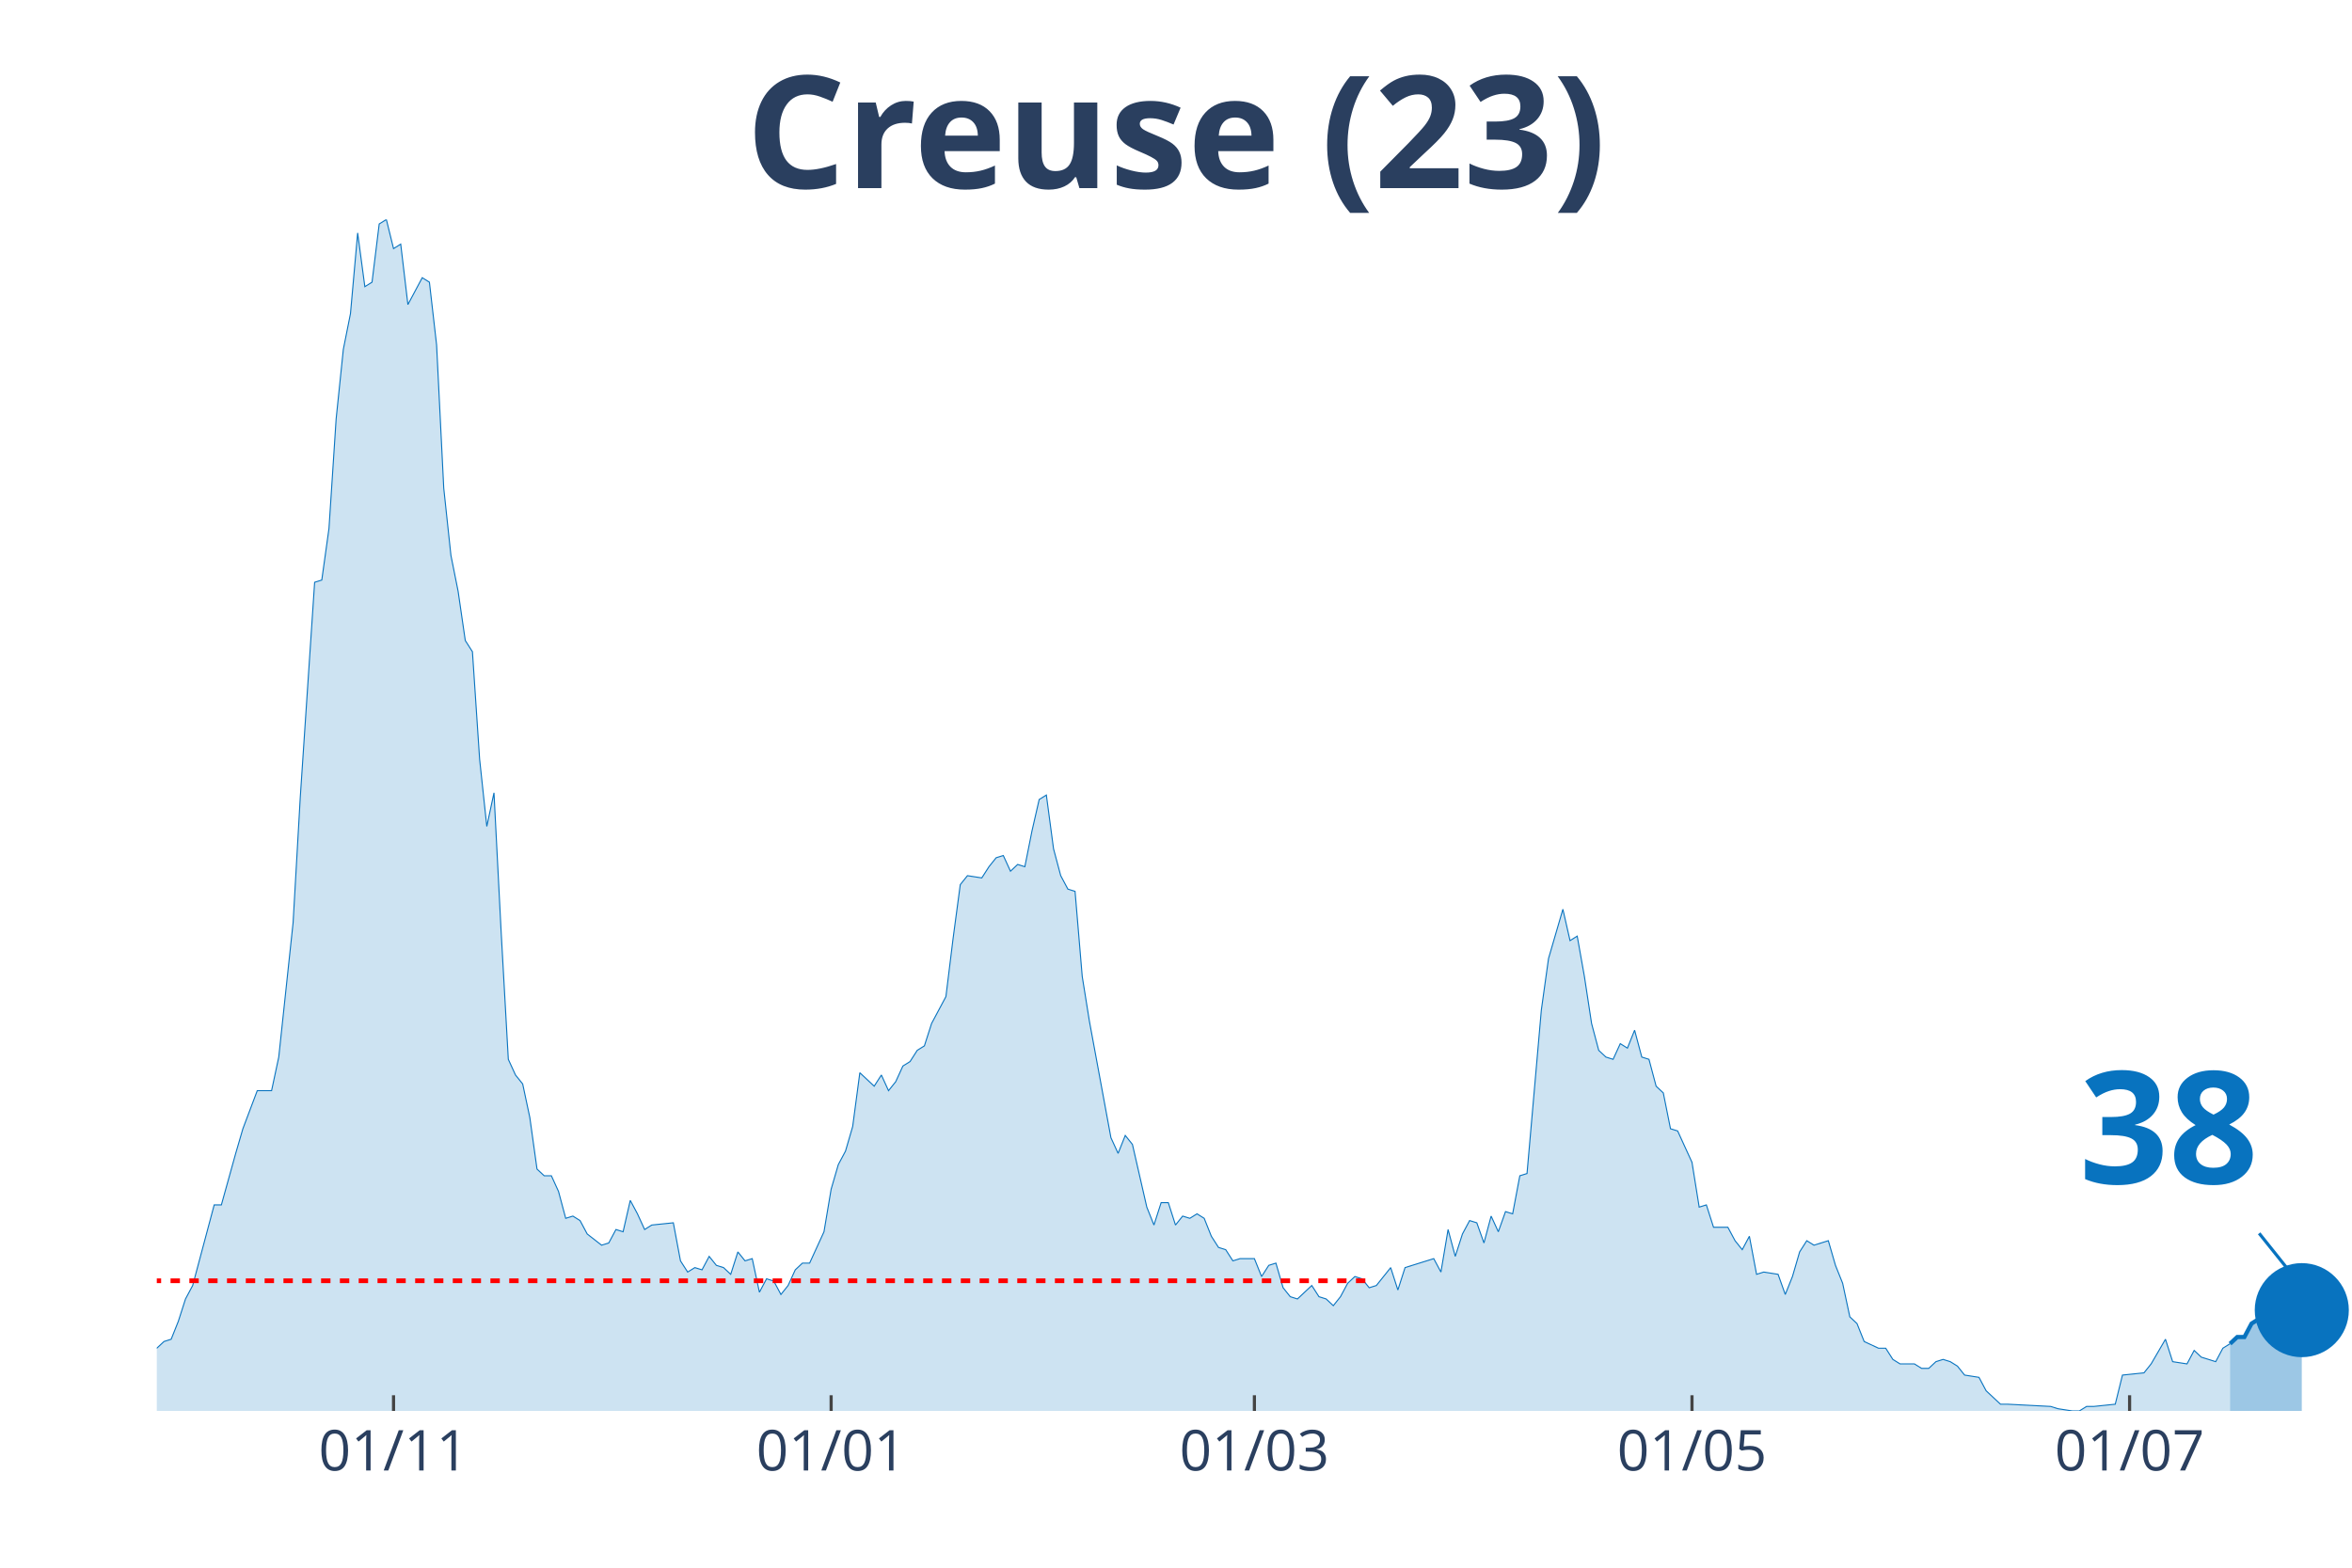
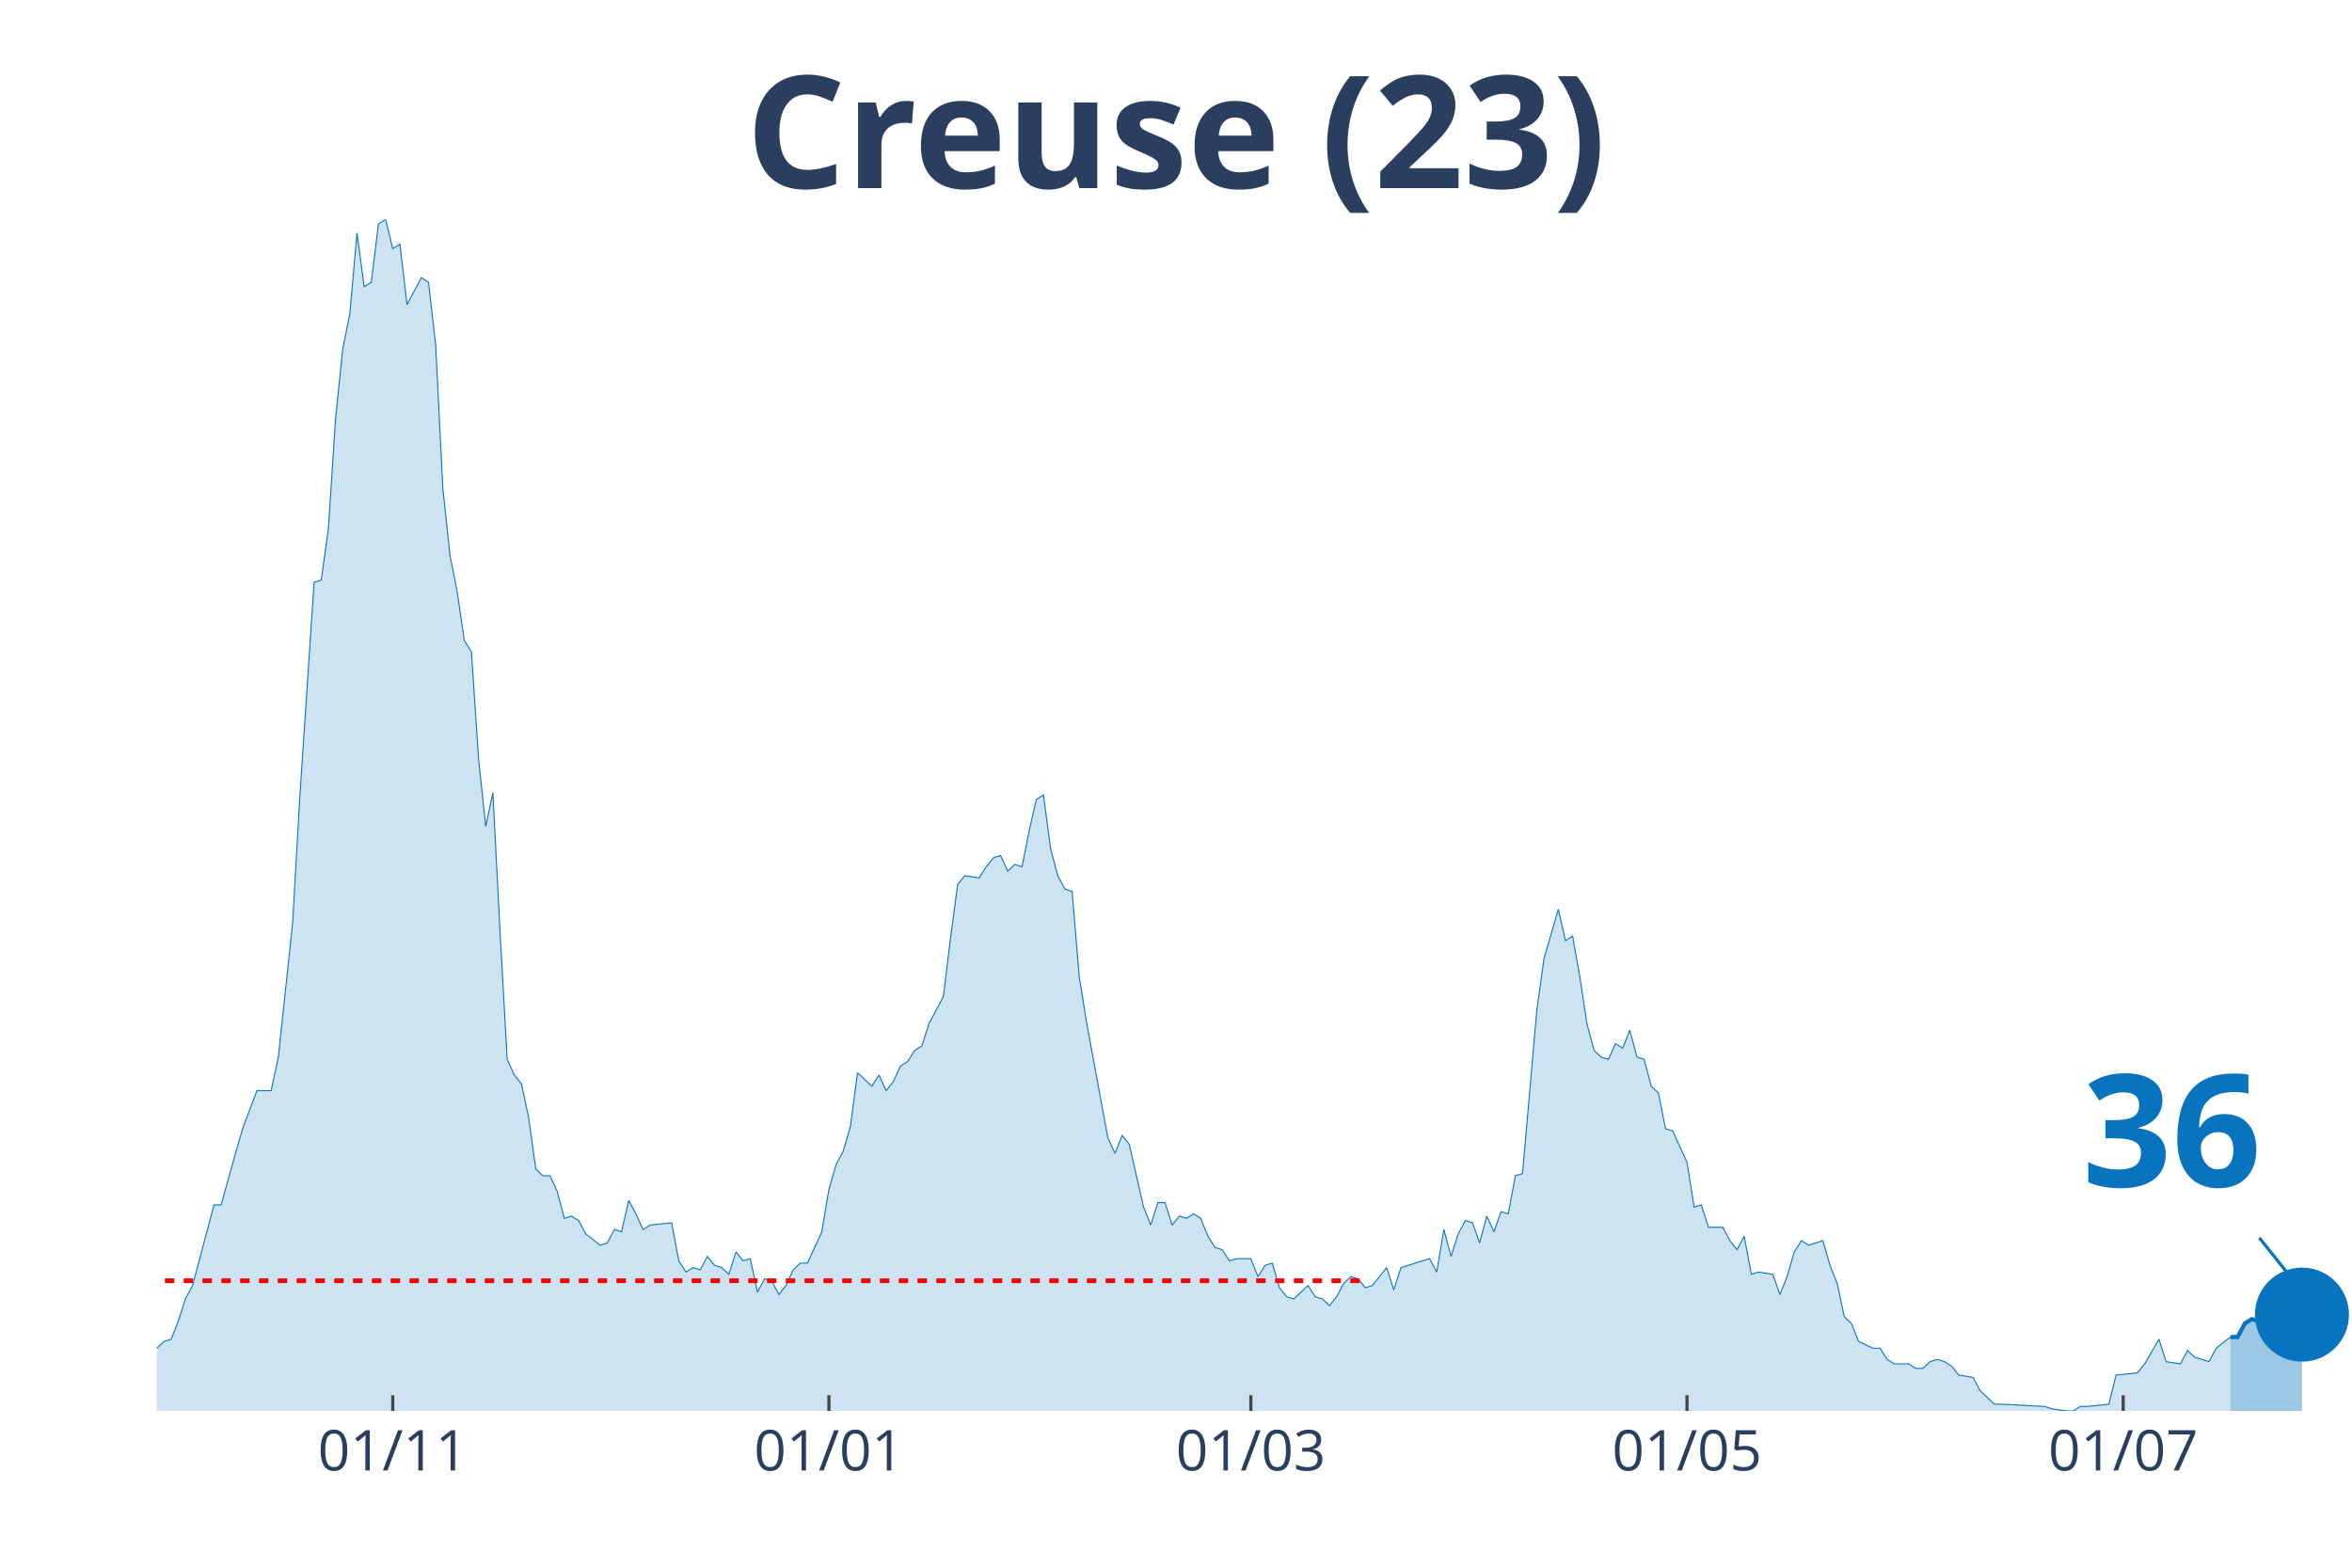
<svg xmlns="http://www.w3.org/2000/svg" class="main-svg" width="1125" height="750" style="" viewBox="0 0 750 500">
  <rect x="0" y="0" width="750" height="500" style="fill: rgb(0, 0, 0); fill-opacity: 0;" />
-   <defs id="defs-9d10c9">
+   <defs id="defs-a05ec9">
    <g class="clips">
-       <clipPath id="clip9d10c9xyplot" class="plotclip">
+       <clipPath id="clipa05ec9xyplot" class="plotclip">
        <rect width="700" height="380" />
      </clipPath>
-       <clipPath class="axesclip" id="clip9d10c9x">
+       <clipPath class="axesclip" id="clipa05ec9x">
        <rect x="50" y="0" width="700" height="500" />
      </clipPath>
-       <clipPath class="axesclip" id="clip9d10c9y">
+       <clipPath class="axesclip" id="clipa05ec9y">
        <rect x="0" y="70" width="750" height="380" />
      </clipPath>
-       <clipPath class="axesclip" id="clip9d10c9xy">
+       <clipPath class="axesclip" id="clipa05ec9xy">
        <rect x="50" y="70" width="700" height="380" />
      </clipPath>
    </g>
    <g class="gradients" />
  </defs>
  <g class="bglayer">
    <rect class="bg" x="50" y="70" width="700" height="380" style="fill: rgb(0, 0, 0); fill-opacity: 0; stroke-width: 0;" />
  </g>
  <g class="layer-below">
    <g class="imagelayer" />
    <g class="shapelayer" />
  </g>
  <g class="cartesianlayer">
    <g class="subplot xy">
      <g class="layer-subplot">
        <g class="shapelayer" />
        <g class="imagelayer" />
      </g>
      <g class="gridlayer">
        <g class="x">
-           <path class="xgrid crisp" transform="translate(125.49,0)" d="M0,70v380" style="stroke: rgb(255, 255, 255); stroke-opacity: 1; stroke-width: 1px;" />
-           <path class="xgrid crisp" transform="translate(265.03,0)" d="M0,70v380" style="stroke: rgb(255, 255, 255); stroke-opacity: 1; stroke-width: 1px;" />
-           <path class="xgrid crisp" transform="translate(400,0)" d="M0,70v380" style="stroke: rgb(255, 255, 255); stroke-opacity: 1; stroke-width: 1px;" />
-           <path class="xgrid crisp" transform="translate(539.54,0)" d="M0,70v380" style="stroke: rgb(255, 255, 255); stroke-opacity: 1; stroke-width: 1px;" />
-           <path class="xgrid crisp" transform="translate(679.08,0)" d="M0,70v380" style="stroke: rgb(255, 255, 255); stroke-opacity: 1; stroke-width: 1px;" />
+           <path class="xgrid crisp" transform="translate(125.24,0)" d="M0,70v380" style="stroke: rgb(255, 255, 255); stroke-opacity: 1; stroke-width: 1px;" />
+           <path class="xgrid crisp" transform="translate(264.33,0)" d="M0,70v380" style="stroke: rgb(255, 255, 255); stroke-opacity: 1; stroke-width: 1px;" />
+           <path class="xgrid crisp" transform="translate(398.86,0)" d="M0,70v380" style="stroke: rgb(255, 255, 255); stroke-opacity: 1; stroke-width: 1px;" />
+           <path class="xgrid crisp" transform="translate(537.95,0)" d="M0,70v380" style="stroke: rgb(255, 255, 255); stroke-opacity: 1; stroke-width: 1px;" />
+           <path class="xgrid crisp" transform="translate(677.04,0)" d="M0,70v380" style="stroke: rgb(255, 255, 255); stroke-opacity: 1; stroke-width: 1px;" />
        </g>
        <g class="y" />
      </g>
      <g class="zerolinelayer" />
      <path class="xlines-below" />
      <path class="ylines-below" />
      <g class="overlines-below" />
      <g class="xaxislayer-below" />
      <g class="yaxislayer-below" />
      <g class="overaxes-below" />
-       <g class="plot" transform="translate(50, 70)" clip-path="url('#clip9d10c9xyplot')">
+       <g class="plot" transform="translate(50, 70)" clip-path="url('#clipa05ec9xyplot')">
        <g class="scatterlayer mlayer">
-           <g class="trace scatter traceeb29b7" style="stroke-miterlimit: 2;">
+           <g class="trace scatter trace2c707b" style="stroke-miterlimit: 2;">
            <g class="fills">
              <g>
-                 <path class="js-fill" d="M661.11,380L-311.11,380L-311.11,376.43L-292.81,369.29L-290.52,368.57L-281.37,372.14L-279.08,375L-269.93,379.29L-267.65,378.57L-256.21,378.57L-253.92,378.57L-240.2,380L-237.91,380L-148.69,379.29L-146.41,377.14L-123.53,375.71L-121.24,375L-118.95,374.29L-116.67,367.86L-114.38,367.86L-112.09,362.14L-102.94,358.57L-100.65,362.14L-98.37,362.14L-96.08,368.57L-86.93,373.57L-84.64,373.57L-80.07,372.14L-77.78,372.14L-70.92,372.14L-68.63,375.71L-66.34,377.86L-64.05,374.29L-59.48,372.86L-57.19,368.57L-54.9,369.29L-52.61,367.86L-50.33,365.71L-48.04,367.86L-43.46,369.29L-41.18,372.86L-38.89,367.86L-36.6,368.57L-25.16,364.29L-22.88,367.86L-20.59,365.71L-18.3,368.57L-11.44,366.43L-9.15,363.57L-4.58,363.57L-2.29,360L0,360L2.29,357.86L4.58,357.14L6.86,351.43L9.15,344.29L11.44,340L18.3,314.29L20.59,314.29L25.16,297.86L27.45,290L32.03,277.86L34.31,277.86L36.6,277.86L38.89,267.14L43.46,224.29L45.75,184.29L50.33,115.71L52.61,115L54.9,98.57L57.19,63.57L59.48,41.43L61.76,30L64.05,4.29L66.34,21.43L68.63,20L70.92,1.43L73.2,0L75.49,9.29L77.78,7.86L80.07,27.14L84.64,18.57L86.93,20L89.22,40L91.5,85.71L93.79,107.14L96.08,118.57L98.37,134.29L100.65,137.86L102.94,172.14L105.23,193.57L107.52,182.86L109.8,227.14L112.09,267.86L114.38,272.86L116.67,275.71L118.95,286.43L121.24,302.86L123.53,305L125.82,305L128.1,310L130.39,318.57L132.68,317.86L134.97,319.29L137.25,323.57L141.83,327.14L144.12,326.43L146.41,322.14L148.69,322.86L150.98,312.86L153.27,317.14L155.56,322.14L157.84,320.71L164.71,320L166.99,332.14L169.28,335.71L171.57,334.29L173.86,335L176.14,330.71L178.43,333.57L180.72,334.29L183.01,336.43L185.29,329.29L187.58,332.14L189.87,331.43L192.16,342.14L194.44,337.86L196.73,338.57L199.02,342.86L201.31,340L203.59,335L205.88,332.86L208.17,332.86L212.75,322.86L215.03,309.29L217.32,301.43L219.61,297.14L221.9,289.29L224.18,272.14L228.76,276.43L231.05,272.86L233.33,277.86L235.62,275L237.91,270L240.2,268.57L242.48,265L244.77,263.57L247.06,256.43L249.35,252.14L251.63,247.86L253.92,229.29L256.21,212.14L258.5,209.29L263.07,210L265.36,206.43L267.65,203.57L269.93,202.86L272.22,207.86L274.51,205.71L276.8,206.43L279.08,195L281.37,185L283.66,183.57L285.95,200.71L288.24,209.29L290.52,213.57L292.81,214.29L295.1,241.43L297.39,255.71L304.25,292.86L306.54,297.86L308.82,292.14L311.11,295L315.69,315L317.97,320.71L320.26,313.57L322.55,313.57L324.84,320.71L327.12,317.86L329.41,318.57L331.7,317.14L333.99,318.57L336.27,324.29L338.56,327.86L340.85,328.57L343.14,332.14L345.42,331.43L350,331.43L352.29,337.14L354.58,333.57L356.86,332.86L359.15,340.71L361.44,343.57L363.73,344.29L366.01,342.14L368.3,340L370.59,343.57L372.88,344.29L375.16,346.43L377.45,343.57L379.74,339.29L382.03,337.14L384.31,337.86L386.6,340.71L388.89,340L393.46,334.29L395.75,341.43L398.04,334.29L400.33,333.57L407.19,331.43L409.48,335.71L411.76,322.14L414.05,330.71L416.34,323.57L418.63,319.29L420.92,320L423.2,326.43L425.49,317.86L427.78,322.86L430.07,316.43L432.35,317.14L434.64,305L436.93,304.29L441.5,252.14L443.79,235.71L448.37,220L450.65,230L452.94,228.57L455.23,241.43L457.52,256.43L459.8,265L462.09,267.14L464.38,267.86L466.67,262.86L468.95,264.29L471.24,258.57L473.53,267.14L475.82,267.86L478.1,276.43L480.39,278.57L482.68,290L484.97,290.71L487.25,295.71L489.54,300.71L491.83,315L494.12,314.29L496.41,321.43L500.98,321.43L503.27,325.71L505.56,328.57L507.84,324.29L510.13,336.43L512.42,335.71L516.99,336.43L519.28,342.86L521.57,337.14L523.86,329.29L526.14,325.71L528.43,327.14L533.01,325.71L535.29,333.57L537.58,339.29L539.87,350L542.16,352.14L544.44,357.86L549.02,360L551.31,360L553.59,363.57L555.88,365L560.46,365L562.75,366.43L565.03,366.43L567.32,364.29L569.61,363.57L571.9,364.29L574.18,365.71L576.47,368.57L581.05,369.29L583.33,373.57L587.91,377.86L590.2,377.86L603.92,378.57L606.21,379.29L610.78,380L613.07,380L615.36,378.57L617.65,378.57L624.51,377.86L626.8,368.57L633.66,367.86L635.95,365L640.52,357.14L642.81,364.29L647.39,365L649.67,360.71L651.96,362.86L654.25,363.57L656.54,364.29L658.82,360L661.11,358.57" style="fill: rgb(8, 115, 191); fill-opacity: 0.2; stroke-width: 0;" />
+                 <path class="js-fill" d="M661.24,380L-310.1,380L-310.1,376.43L-291.86,369.29L-289.58,368.57L-280.46,372.14L-278.18,375L-269.06,379.29L-266.78,378.57L-255.37,378.57L-253.09,378.57L-239.41,380L-237.13,380L-148.21,379.29L-145.93,377.14L-123.13,375.71L-120.85,375L-118.57,374.29L-116.29,367.86L-114.01,367.86L-111.73,362.14L-102.61,358.57L-100.33,362.14L-98.05,362.14L-95.77,368.57L-86.64,373.57L-84.36,373.57L-79.8,372.14L-77.52,372.14L-70.68,372.14L-68.4,375.71L-66.12,377.86L-63.84,374.29L-59.28,372.86L-57,368.57L-54.72,369.29L-52.44,367.86L-50.16,365.71L-47.88,367.86L-43.32,369.29L-41.04,372.86L-38.76,367.86L-36.48,368.57L-25.08,364.29L-22.8,367.86L-20.52,365.71L-18.24,368.57L-11.4,366.43L-9.12,363.57L-4.56,363.57L-2.28,360L0,360L2.28,357.86L4.56,357.14L6.84,351.43L9.12,344.29L11.4,340L18.24,314.29L20.52,314.29L25.08,297.86L27.36,290L31.92,277.86L34.2,277.86L36.48,277.86L38.76,267.14L43.32,224.29L45.6,184.29L50.16,115.71L52.44,115L54.72,98.57L57,63.57L59.28,41.43L61.56,30L63.84,4.29L66.12,21.43L68.4,20L70.68,1.43L72.96,0L75.24,9.29L77.52,7.86L79.8,27.14L84.36,18.57L86.64,20L88.93,40L91.21,85.71L93.49,107.14L95.77,118.57L98.05,134.29L100.33,137.86L102.61,172.14L104.89,193.57L107.17,182.86L109.45,227.14L111.73,267.86L114.01,272.86L116.29,275.71L118.57,286.43L120.85,302.86L123.13,305L125.41,305L127.69,310L129.97,318.57L132.25,317.86L134.53,319.29L136.81,323.57L141.37,327.14L143.65,326.43L145.93,322.14L148.21,322.86L150.49,312.86L152.77,317.14L155.05,322.14L157.33,320.71L164.17,320L166.45,332.14L168.73,335.71L171.01,334.29L173.29,335L175.57,330.71L177.85,333.57L180.13,334.29L182.41,336.43L184.69,329.29L186.97,332.14L189.25,331.43L191.53,342.14L193.81,337.86L196.09,338.57L198.37,342.86L200.65,340L202.93,335L205.21,332.86L207.49,332.86L212.05,322.86L214.33,309.29L216.61,301.43L218.89,297.14L221.17,289.29L223.45,272.14L228.01,276.43L230.29,272.86L232.57,277.86L234.85,275L237.13,270L239.41,268.57L241.69,265L243.97,263.57L246.25,256.43L248.53,252.14L250.81,247.86L253.09,229.29L255.37,212.14L257.65,209.29L262.21,210L264.5,206.43L266.78,203.57L269.06,202.86L271.34,207.86L273.62,205.71L275.9,206.43L278.18,195L280.46,185L282.74,183.57L285.02,200.71L287.3,209.29L289.58,213.57L291.86,214.29L294.14,241.43L296.42,255.71L303.26,292.86L305.54,297.86L307.82,292.14L310.1,295L314.66,315L316.94,320.71L319.22,313.57L321.5,313.57L323.78,320.71L326.06,317.86L328.34,318.57L330.62,317.14L332.9,318.57L335.18,324.29L337.46,327.86L339.74,328.57L342.02,332.14L344.3,331.43L348.86,331.43L351.14,337.14L353.42,333.57L355.7,332.86L357.98,340.71L360.26,343.57L362.54,344.29L364.82,342.14L367.1,340L369.38,343.57L371.66,344.29L373.94,346.43L376.22,343.57L378.5,339.29L380.78,337.14L383.06,337.86L385.34,340.71L387.62,340L392.18,334.29L394.46,341.43L396.74,334.29L399.02,333.57L405.86,331.43L408.14,335.71L410.42,322.14L412.7,330.71L414.98,323.57L417.26,319.29L419.54,320L421.82,326.43L424.1,317.86L426.38,322.86L428.66,316.43L430.94,317.14L433.22,305L435.5,304.29L440.07,252.14L442.35,235.71L446.91,220L449.19,230L451.47,228.57L453.75,241.43L456.03,256.43L458.31,265L460.59,267.14L462.87,267.86L465.15,262.86L467.43,264.29L469.71,258.57L471.99,267.14L474.27,267.86L476.55,276.43L478.83,278.57L481.11,290L483.39,290.71L485.67,295.71L487.95,300.71L490.23,315L492.51,314.29L494.79,321.43L499.35,321.43L501.63,325.71L503.91,328.57L506.19,324.29L508.47,336.43L510.75,335.71L515.31,336.43L517.59,342.86L519.87,337.14L522.15,329.29L524.43,325.71L526.71,327.14L531.27,325.71L533.55,333.57L535.83,339.29L538.11,350L540.39,352.14L542.67,357.86L547.23,360L549.51,360L551.79,363.57L554.07,365L558.63,365L560.91,366.43L563.19,366.43L565.47,364.29L567.75,363.57L570.03,364.29L572.31,365.71L574.59,368.57L579.15,369.29L581.43,373.57L585.99,377.86L588.27,377.86L601.95,378.57L604.23,379.29L608.79,380L611.07,380L613.36,378.57L615.64,378.57L622.48,377.86L624.76,368.57L631.6,367.86L633.88,365L638.44,357.14L640.72,364.29L645.28,365L647.56,360.71L649.84,362.86L652.12,363.57L654.4,364.29L656.68,360L661.24,356.43" style="fill: rgb(8, 115, 191); fill-opacity: 0.2; stroke-width: 0;" />
              </g>
            </g>
            <g class="errorbars" />
            <g class="lines">
-               <path class="js-line" d="M-311.11,376.43L-292.81,369.29L-290.52,368.57L-281.37,372.14L-279.08,375L-269.93,379.29L-267.65,378.57L-256.21,378.57L-253.92,378.57L-240.2,380L-237.91,380L-148.69,379.29L-146.41,377.14L-123.53,375.71L-121.24,375L-118.95,374.29L-116.67,367.86L-114.38,367.86L-112.09,362.14L-102.94,358.57L-100.65,362.14L-98.37,362.14L-96.08,368.57L-86.93,373.57L-84.64,373.57L-80.07,372.14L-77.78,372.14L-70.92,372.14L-68.63,375.71L-66.34,377.86L-64.05,374.29L-59.48,372.86L-57.19,368.57L-54.9,369.29L-52.61,367.86L-50.33,365.71L-48.04,367.86L-43.46,369.29L-41.18,372.86L-38.89,367.86L-36.6,368.57L-25.16,364.29L-22.88,367.86L-20.59,365.71L-18.3,368.57L-11.44,366.43L-9.15,363.57L-4.58,363.57L-2.29,360L0,360L2.29,357.86L4.58,357.14L6.86,351.43L9.15,344.29L11.44,340L18.3,314.29L20.59,314.29L25.16,297.86L27.45,290L32.03,277.86L34.31,277.86L36.6,277.86L38.89,267.14L43.46,224.29L45.75,184.29L50.33,115.71L52.61,115L54.9,98.57L57.19,63.57L59.48,41.43L61.76,30L64.05,4.29L66.34,21.43L68.63,20L70.92,1.43L73.2,0L75.49,9.29L77.78,7.86L80.07,27.14L84.64,18.57L86.93,20L89.22,40L91.5,85.71L93.79,107.14L96.08,118.57L98.37,134.29L100.65,137.86L102.94,172.14L105.23,193.57L107.52,182.86L109.8,227.14L112.09,267.86L114.38,272.86L116.67,275.71L118.95,286.43L121.24,302.86L123.53,305L125.82,305L128.1,310L130.39,318.57L132.68,317.86L134.97,319.29L137.25,323.57L141.83,327.14L144.12,326.43L146.41,322.14L148.69,322.86L150.98,312.86L153.27,317.14L155.56,322.14L157.84,320.71L164.71,320L166.99,332.14L169.28,335.71L171.57,334.29L173.86,335L176.14,330.71L178.43,333.57L180.72,334.29L183.01,336.43L185.29,329.29L187.58,332.14L189.87,331.43L192.16,342.14L194.44,337.86L196.73,338.57L199.02,342.86L201.31,340L203.59,335L205.88,332.86L208.17,332.86L212.75,322.86L215.03,309.29L217.32,301.43L219.61,297.14L221.9,289.29L224.18,272.14L228.76,276.43L231.05,272.86L233.33,277.86L235.62,275L237.91,270L240.2,268.57L242.48,265L244.77,263.57L247.06,256.43L249.35,252.14L251.63,247.86L253.92,229.29L256.21,212.14L258.5,209.29L263.07,210L265.36,206.43L267.65,203.57L269.93,202.86L272.22,207.86L274.51,205.71L276.8,206.43L279.08,195L281.37,185L283.66,183.57L285.95,200.71L288.24,209.29L290.52,213.57L292.81,214.29L295.1,241.43L297.39,255.71L304.25,292.86L306.54,297.86L308.82,292.14L311.11,295L315.69,315L317.97,320.71L320.26,313.57L322.55,313.57L324.84,320.71L327.12,317.86L329.41,318.57L331.7,317.14L333.99,318.57L336.27,324.29L338.56,327.86L340.85,328.57L343.14,332.14L345.42,331.43L350,331.43L352.29,337.14L354.58,333.57L356.86,332.86L359.15,340.71L361.44,343.57L363.73,344.29L366.01,342.14L368.3,340L370.59,343.57L372.88,344.29L375.16,346.43L377.45,343.57L379.74,339.29L382.03,337.14L384.31,337.86L386.6,340.71L388.89,340L393.46,334.29L395.75,341.43L398.04,334.29L400.33,333.57L407.19,331.43L409.48,335.71L411.76,322.14L414.05,330.71L416.34,323.57L418.63,319.29L420.92,320L423.2,326.43L425.49,317.86L427.78,322.86L430.07,316.43L432.35,317.14L434.64,305L436.93,304.29L441.5,252.14L443.79,235.71L448.37,220L450.65,230L452.94,228.57L455.23,241.43L457.52,256.43L459.8,265L462.09,267.14L464.38,267.86L466.67,262.86L468.95,264.29L471.24,258.57L473.53,267.14L475.82,267.86L478.1,276.43L480.39,278.57L482.68,290L484.97,290.71L487.25,295.71L489.54,300.71L491.83,315L494.12,314.29L496.41,321.43L500.98,321.43L503.27,325.71L505.56,328.57L507.84,324.29L510.13,336.43L512.42,335.71L516.99,336.43L519.28,342.86L521.57,337.14L523.86,329.29L526.14,325.71L528.43,327.14L533.01,325.71L535.29,333.57L537.58,339.29L539.87,350L542.16,352.14L544.44,357.86L549.02,360L551.31,360L553.59,363.57L555.88,365L560.46,365L562.75,366.43L565.03,366.43L567.32,364.29L569.61,363.57L571.9,364.29L574.18,365.71L576.47,368.57L581.05,369.29L583.33,373.57L587.91,377.86L590.2,377.86L603.92,378.57L606.21,379.29L610.78,380L613.07,380L615.36,378.57L617.65,378.57L624.51,377.86L626.8,368.57L633.66,367.86L635.95,365L640.52,357.14L642.81,364.29L647.39,365L649.67,360.71L651.96,362.86L654.25,363.57L656.54,364.29L658.82,360L661.11,358.57" style="vector-effect: non-scaling-stroke; fill: none; stroke: rgb(8, 115, 191); stroke-opacity: 1; stroke-width: 0.5px; opacity: 1;" />
+               <path class="js-line" d="M-310.1,376.43L-291.86,369.29L-289.58,368.57L-280.46,372.14L-278.18,375L-269.06,379.29L-266.78,378.57L-255.37,378.57L-253.09,378.57L-239.41,380L-237.13,380L-148.21,379.29L-145.93,377.14L-123.13,375.71L-120.85,375L-118.57,374.29L-116.29,367.86L-114.01,367.86L-111.73,362.14L-102.61,358.57L-100.33,362.14L-98.05,362.14L-95.77,368.57L-86.64,373.57L-84.36,373.57L-79.8,372.14L-77.52,372.14L-70.68,372.14L-68.4,375.71L-66.12,377.86L-63.84,374.29L-59.28,372.86L-57,368.57L-54.72,369.29L-52.44,367.86L-50.16,365.71L-47.88,367.86L-43.32,369.29L-41.04,372.86L-38.76,367.86L-36.48,368.57L-25.08,364.29L-22.8,367.86L-20.52,365.71L-18.24,368.57L-11.4,366.43L-9.12,363.57L-4.56,363.57L-2.28,360L0,360L2.28,357.86L4.56,357.14L6.84,351.43L9.12,344.29L11.4,340L18.24,314.29L20.52,314.29L25.08,297.86L27.36,290L31.92,277.86L34.2,277.86L36.48,277.86L38.76,267.14L43.32,224.29L45.6,184.29L50.16,115.71L52.44,115L54.72,98.57L57,63.57L59.28,41.43L61.56,30L63.84,4.29L66.12,21.43L68.4,20L70.68,1.43L72.96,0L75.24,9.29L77.52,7.86L79.8,27.14L84.36,18.57L86.64,20L88.93,40L91.21,85.71L93.49,107.14L95.77,118.57L98.05,134.29L100.33,137.86L102.61,172.14L104.89,193.57L107.17,182.86L109.45,227.14L111.73,267.86L114.01,272.86L116.29,275.71L118.57,286.43L120.85,302.86L123.13,305L125.41,305L127.69,310L129.97,318.57L132.25,317.86L134.53,319.29L136.81,323.57L141.37,327.14L143.65,326.43L145.93,322.14L148.21,322.86L150.49,312.86L152.77,317.14L155.05,322.14L157.33,320.71L164.17,320L166.45,332.14L168.73,335.71L171.01,334.29L173.29,335L175.57,330.71L177.85,333.57L180.13,334.29L182.41,336.43L184.69,329.29L186.97,332.14L189.25,331.43L191.53,342.14L193.81,337.86L196.09,338.57L198.37,342.86L200.65,340L202.93,335L205.21,332.86L207.49,332.86L212.05,322.86L214.33,309.29L216.61,301.43L218.89,297.14L221.17,289.29L223.45,272.14L228.01,276.43L230.29,272.86L232.57,277.86L234.85,275L237.13,270L239.41,268.57L241.69,265L243.97,263.57L246.25,256.43L248.53,252.14L250.81,247.86L253.09,229.29L255.37,212.14L257.65,209.29L262.21,210L264.5,206.43L266.78,203.57L269.06,202.86L271.34,207.86L273.62,205.71L275.9,206.43L278.18,195L280.46,185L282.74,183.57L285.02,200.71L287.3,209.29L289.58,213.57L291.86,214.29L294.14,241.43L296.42,255.71L303.26,292.86L305.54,297.86L307.82,292.14L310.1,295L314.66,315L316.94,320.71L319.22,313.57L321.5,313.57L323.78,320.71L326.06,317.86L328.34,318.57L330.62,317.14L332.9,318.57L335.18,324.29L337.46,327.86L339.74,328.57L342.02,332.14L344.3,331.43L348.86,331.43L351.14,337.14L353.42,333.57L355.7,332.86L357.98,340.71L360.26,343.57L362.54,344.29L364.82,342.14L367.1,340L369.38,343.57L371.66,344.29L373.94,346.43L376.22,343.57L378.5,339.29L380.78,337.14L383.06,337.86L385.34,340.71L387.62,340L392.18,334.29L394.46,341.43L396.74,334.29L399.02,333.57L405.86,331.43L408.14,335.71L410.42,322.14L412.7,330.71L414.98,323.57L417.26,319.29L419.54,320L421.82,326.43L424.1,317.86L426.38,322.86L428.66,316.43L430.94,317.14L433.22,305L435.5,304.29L440.07,252.14L442.35,235.71L446.91,220L449.19,230L451.47,228.57L453.75,241.43L456.03,256.43L458.31,265L460.59,267.14L462.87,267.86L465.15,262.86L467.43,264.29L469.71,258.57L471.99,267.14L474.27,267.86L476.55,276.43L478.83,278.57L481.11,290L483.39,290.71L485.67,295.71L487.95,300.71L490.23,315L492.51,314.29L494.79,321.43L499.35,321.43L501.63,325.71L503.91,328.57L506.19,324.29L508.47,336.43L510.75,335.71L515.31,336.43L517.59,342.86L519.87,337.14L522.15,329.29L524.43,325.71L526.71,327.14L531.27,325.71L533.55,333.57L535.83,339.29L538.11,350L540.39,352.14L542.67,357.86L547.23,360L549.51,360L551.79,363.57L554.07,365L558.63,365L560.91,366.43L563.19,366.43L565.47,364.29L567.75,363.57L570.03,364.29L572.31,365.71L574.59,368.57L579.15,369.29L581.43,373.57L585.99,377.86L588.27,377.86L601.95,378.57L604.23,379.29L608.79,380L611.07,380L613.36,378.57L615.64,378.57L622.48,377.86L624.76,368.57L631.6,367.86L633.88,365L638.44,357.14L640.72,364.29L645.28,365L647.56,360.71L649.84,362.86L652.12,363.57L654.4,364.29L656.68,360L661.24,356.43" style="vector-effect: non-scaling-stroke; fill: none; stroke: rgb(8, 115, 191); stroke-opacity: 1; stroke-width: 0.5px; opacity: 1;" />
            </g>
            <g class="points" />
            <g class="text" />
          </g>
-           <g class="trace scatter trace64803e" style="stroke-miterlimit: 2;">
+           <g class="trace scatter tracecc5c1f" style="stroke-miterlimit: 2;">
            <g class="fills">
              <g>
-                 <path class="js-fill" d="M683.99,380L661.11,380L661.11,358.57L663.4,356.43L665.69,356.43L667.97,352.14L670.26,350.71L672.55,351.43L674.84,353.57L677.12,354.29L679.41,351.43L681.7,351.43L683.99,347.86" style="fill: rgb(8, 115, 191); fill-opacity: 0.4; stroke-width: 0;" />
+                 <path class="js-fill" d="M684.04,380L661.24,380L661.24,356.43L663.52,356.43L665.8,352.14L668.08,350.71L670.36,351.43L672.64,353.57L674.92,354.29L677.2,351.43L679.48,351.43L681.76,347.86L684.04,349.29" style="fill: rgb(8, 115, 191); fill-opacity: 0.4; stroke-width: 0;" />
              </g>
            </g>
            <g class="errorbars" />
            <g class="lines">
-               <path class="js-line" d="M661.11,358.57L663.4,356.43L665.69,356.43L667.97,352.14L670.26,350.71L672.55,351.43L674.84,353.57L677.12,354.29L679.41,351.43L681.7,351.43L683.99,347.86" style="vector-effect: non-scaling-stroke; fill: none; stroke: rgb(8, 115, 191); stroke-opacity: 1; stroke-width: 2px; opacity: 1;" />
+               <path class="js-line" d="M661.24,356.43L663.52,356.43L665.8,352.14L668.08,350.71L670.36,351.43L672.64,353.57L674.92,354.29L677.2,351.43L679.48,351.43L681.76,347.86L684.04,349.29" style="vector-effect: non-scaling-stroke; fill: none; stroke: rgb(8, 115, 191); stroke-opacity: 1; stroke-width: 2px; opacity: 1;" />
            </g>
            <g class="points" />
            <g class="text" />
          </g>
-           <g class="trace scatter tracef23bd6" style="stroke-miterlimit: 2; opacity: 1;">
+           <g class="trace scatter trace5b55e4" style="stroke-miterlimit: 2; opacity: 1;">
            <g class="fills" />
            <g class="errorbars" />
            <g class="lines" />
            <g class="points">
-               <path class="point" transform="translate(683.99,347.86)" d="M15,0A15,15 0 1,1 0,-15A15,15 0 0,1 15,0Z" style="opacity: 1; stroke-width: 0px; fill: rgb(8, 115, 191); fill-opacity: 1;" />
+               <path class="point" transform="translate(684.04,349.29)" d="M15,0A15,15 0 1,1 0,-15A15,15 0 0,1 15,0Z" style="opacity: 1; stroke-width: 0px; fill: rgb(8, 115, 191); fill-opacity: 1;" />
            </g>
            <g class="text" />
          </g>
        </g>
      </g>
      <g class="overplot" />
      <path class="xlines-above crisp" style="fill: none; stroke-width: 1px; stroke: rgb(0, 0, 0); stroke-opacity: 0;" d="" />
      <path class="ylines-above crisp" style="fill: none;" d="M0,0" />
      <g class="overlines-above" />
      <g class="xaxislayer-above">
-         <path class="xtick ticks crisp" d="M0,450v-5" transform="translate(125.49,0)" style="stroke: rgb(68, 68, 68); stroke-opacity: 1; stroke-width: 1px;" />
-         <path class="xtick ticks crisp" d="M0,450v-5" transform="translate(265.03,0)" style="stroke: rgb(68, 68, 68); stroke-opacity: 1; stroke-width: 1px;" />
-         <path class="xtick ticks crisp" d="M0,450v-5" transform="translate(400,0)" style="stroke: rgb(68, 68, 68); stroke-opacity: 1; stroke-width: 1px;" />
-         <path class="xtick ticks crisp" d="M0,450v-5" transform="translate(539.54,0)" style="stroke: rgb(68, 68, 68); stroke-opacity: 1; stroke-width: 1px;" />
-         <path class="xtick ticks crisp" d="M0,450v-5" transform="translate(679.08,0)" style="stroke: rgb(68, 68, 68); stroke-opacity: 1; stroke-width: 1px;" />
+         <path class="xtick ticks crisp" d="M0,450v-5" transform="translate(125.24,0)" style="stroke: rgb(68, 68, 68); stroke-opacity: 1; stroke-width: 1px;" />
+         <path class="xtick ticks crisp" d="M0,450v-5" transform="translate(264.33,0)" style="stroke: rgb(68, 68, 68); stroke-opacity: 1; stroke-width: 1px;" />
+         <path class="xtick ticks crisp" d="M0,450v-5" transform="translate(398.86,0)" style="stroke: rgb(68, 68, 68); stroke-opacity: 1; stroke-width: 1px;" />
+         <path class="xtick ticks crisp" d="M0,450v-5" transform="translate(537.95,0)" style="stroke: rgb(68, 68, 68); stroke-opacity: 1; stroke-width: 1px;" />
+         <path class="xtick ticks crisp" d="M0,450v-5" transform="translate(677.04,0)" style="stroke: rgb(68, 68, 68); stroke-opacity: 1; stroke-width: 1px;" />
        <g class="xtick">
-           <text text-anchor="middle" x="0" y="469" transform="translate(125.49,0)" style="font-family: 'Open Sans', verdana, arial, sans-serif; font-size: 18px; fill: rgb(42, 63, 95); fill-opacity: 1; white-space: pre;">01/11</text>
+           <text text-anchor="middle" x="0" y="469" transform="translate(125.24,0)" style="font-family: 'Open Sans', verdana, arial, sans-serif; font-size: 18px; fill: rgb(42, 63, 95); fill-opacity: 1; white-space: pre;">01/11</text>
        </g>
        <g class="xtick">
-           <text text-anchor="middle" x="0" y="469" transform="translate(265.03,0)" style="font-family: 'Open Sans', verdana, arial, sans-serif; font-size: 18px; fill: rgb(42, 63, 95); fill-opacity: 1; white-space: pre;">01/01</text>
+           <text text-anchor="middle" x="0" y="469" transform="translate(264.33,0)" style="font-family: 'Open Sans', verdana, arial, sans-serif; font-size: 18px; fill: rgb(42, 63, 95); fill-opacity: 1; white-space: pre;">01/01</text>
        </g>
        <g class="xtick">
-           <text text-anchor="middle" x="0" y="469" transform="translate(400,0)" style="font-family: 'Open Sans', verdana, arial, sans-serif; font-size: 18px; fill: rgb(42, 63, 95); fill-opacity: 1; white-space: pre;">01/03</text>
+           <text text-anchor="middle" x="0" y="469" transform="translate(398.86,0)" style="font-family: 'Open Sans', verdana, arial, sans-serif; font-size: 18px; fill: rgb(42, 63, 95); fill-opacity: 1; white-space: pre;">01/03</text>
        </g>
        <g class="xtick">
-           <text text-anchor="middle" x="0" y="469" transform="translate(539.54,0)" style="font-family: 'Open Sans', verdana, arial, sans-serif; font-size: 18px; fill: rgb(42, 63, 95); fill-opacity: 1; white-space: pre;">01/05</text>
+           <text text-anchor="middle" x="0" y="469" transform="translate(537.95,0)" style="font-family: 'Open Sans', verdana, arial, sans-serif; font-size: 18px; fill: rgb(42, 63, 95); fill-opacity: 1; white-space: pre;">01/05</text>
        </g>
        <g class="xtick">
-           <text text-anchor="middle" x="0" y="469" transform="translate(679.08,0)" style="font-family: 'Open Sans', verdana, arial, sans-serif; font-size: 18px; fill: rgb(42, 63, 95); fill-opacity: 1; white-space: pre;">01/07</text>
+           <text text-anchor="middle" x="0" y="469" transform="translate(677.04,0)" style="font-family: 'Open Sans', verdana, arial, sans-serif; font-size: 18px; fill: rgb(42, 63, 95); fill-opacity: 1; white-space: pre;">01/07</text>
        </g>
      </g>
      <g class="yaxislayer-above" />
      <g class="overaxes-above" />
    </g>
  </g>
  <g class="polarlayer" />
  <g class="ternarylayer" />
  <g class="geolayer" />
  <g class="funnelarealayer" />
  <g class="pielayer" />
  <g class="treemaplayer" />
  <g class="sunburstlayer" />
  <g class="glimages" />
-   <defs id="topdefs-9d10c9">
+   <defs id="topdefs-a05ec9">
    <g class="clips" />
  </defs>
  <g class="layer-above">
    <g class="imagelayer" />
    <g class="shapelayer">
-       <path data-index="0" fill-rule="evenodd" d="M-1235.62,408.48L436.6,408.48" clip-path="url('#clip9d10c9xy')" style="opacity: 1; stroke: rgb(255, 0, 0); stroke-opacity: 1; fill: rgb(0, 0, 0); fill-opacity: 0; stroke-dasharray: 3px, 3px; stroke-width: 1.5px;" />
+       <path data-index="0" fill-rule="evenodd" d="M-1231.43,408.48L435.34,408.48" clip-path="url('#clipa05ec9xy')" style="opacity: 1; stroke: rgb(255, 0, 0); stroke-opacity: 1; fill: rgb(0, 0, 0); fill-opacity: 0; stroke-dasharray: 3px, 3px; stroke-width: 1.5px;" />
    </g>
  </g>
  <g class="infolayer">
    <g class="g-gtitle">
      <text class="gtitle" x="375" y="25" text-anchor="middle" dy="0.7em" style="font-family: 'Open Sans', verdana, arial, sans-serif; font-size: 50px; fill: rgb(42, 63, 95); opacity: 1; font-weight: normal; white-space: pre;">
        <tspan style="font-weight:bold">Creuse (23)</tspan>
      </text>
    </g>
    <g class="g-xtitle" />
    <g class="annotation" data-index="0" style="opacity: 1;">
-       <g class="annotation-text-g" transform="rotate(0,691.99,357.86)">
-         <g class="cursor-pointer" transform="translate(648, 322)">
+       <g class="annotation-text-g" transform="rotate(0,692.04,359.29)">
+         <g class="cursor-pointer" transform="translate(649, 323)">
          <rect class="bg" x="0.5" y="0.5" width="86" height="71" style="stroke-width: 1px; stroke: rgb(0, 0, 0); stroke-opacity: 0; fill: rgb(255, 255, 255); fill-opacity: 0.6;" />
          <text class="annotation-text" text-anchor="middle" x="43.531" y="55.5" style="font-family: 'Open Sans', verdana, arial, sans-serif; font-size: 50px; fill: rgb(8, 115, 191); fill-opacity: 1; white-space: pre;">
-             <tspan style="font-weight:bold">38 </tspan>
+             <tspan style="font-weight:bold">36 </tspan>
          </text>
        </g>
      </g>
      <g class="annotation-arrow-g" style="opacity: 1;">
-         <path d="M720.39,393.36L731.99,407.86" style="stroke-width: 1px; stroke: rgb(8, 115, 191); stroke-opacity: 1; stroke-dasharray: 0px, 0px, 18.569px, 18.569px;" />
+         <path d="M720.44,394.79L732.04,409.29" style="stroke-width: 1px; stroke: rgb(8, 115, 191); stroke-opacity: 1; stroke-dasharray: 0px, 0px, 18.569px, 18.569px;" />
      </g>
    </g>
  </g>
</svg>
